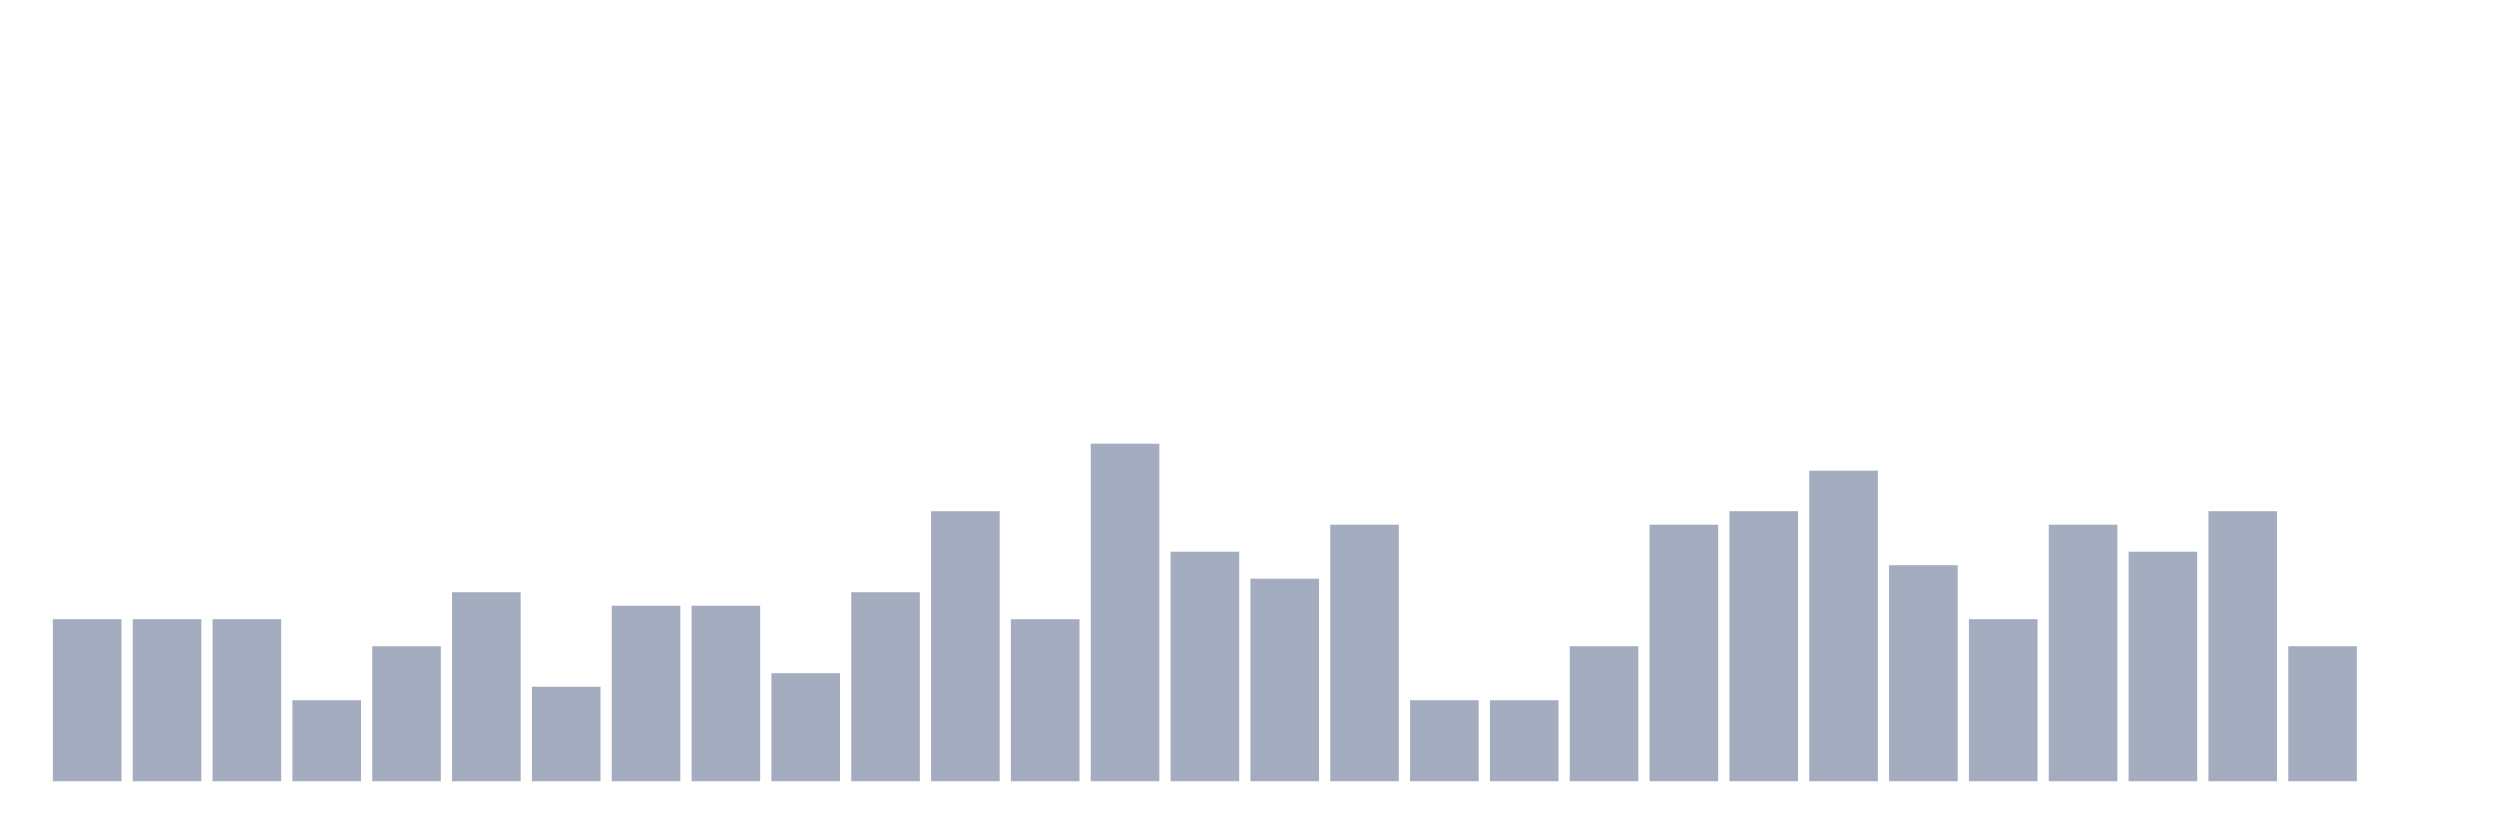
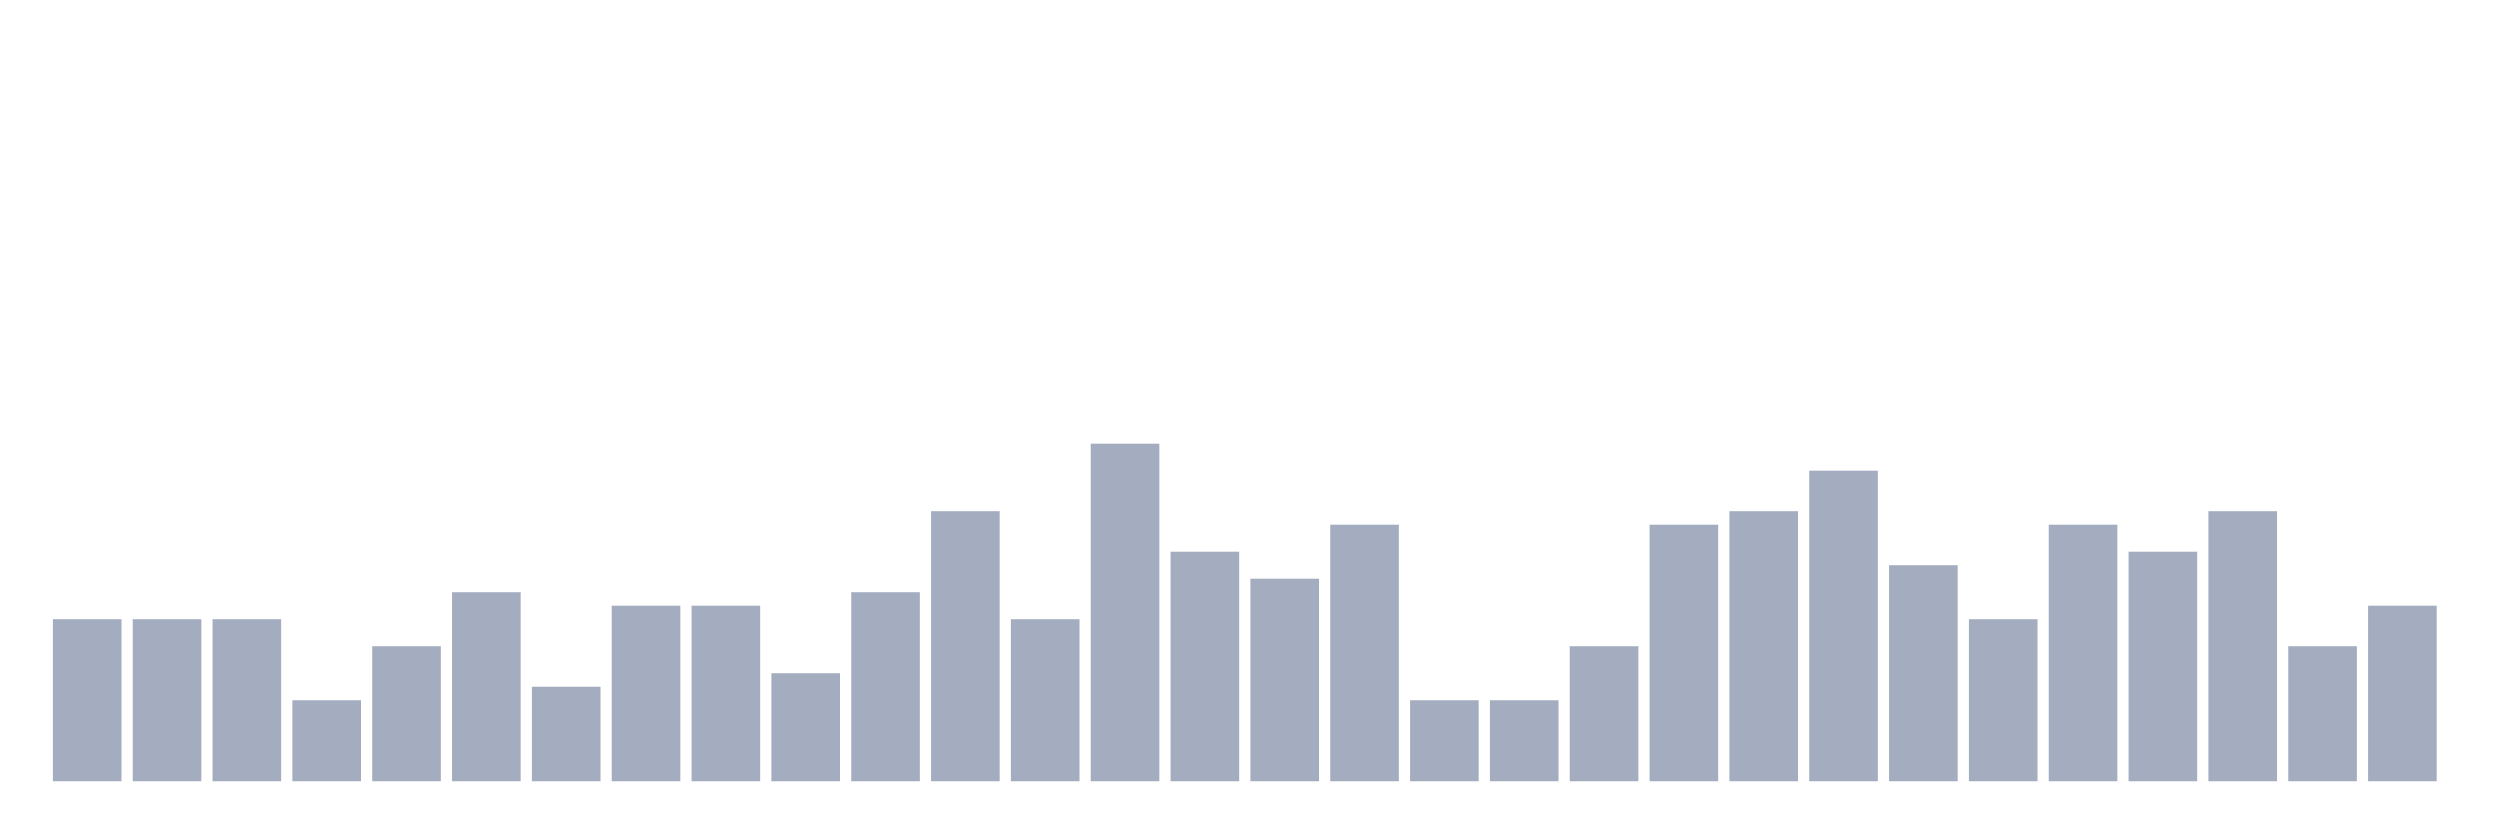
<svg xmlns="http://www.w3.org/2000/svg" viewBox="0 0 480 160">
  <g transform="translate(10,10)">
    <rect class="bar" x="0.153" width="13.175" y="108.889" height="31.111" fill="rgb(164,173,192)" />
    <rect class="bar" x="15.482" width="13.175" y="108.889" height="31.111" fill="rgb(164,173,192)" />
    <rect class="bar" x="30.81" width="13.175" y="108.889" height="31.111" fill="rgb(164,173,192)" />
    <rect class="bar" x="46.138" width="13.175" y="124.444" height="15.556" fill="rgb(164,173,192)" />
    <rect class="bar" x="61.466" width="13.175" y="114.074" height="25.926" fill="rgb(164,173,192)" />
    <rect class="bar" x="76.794" width="13.175" y="103.704" height="36.296" fill="rgb(164,173,192)" />
    <rect class="bar" x="92.123" width="13.175" y="121.852" height="18.148" fill="rgb(164,173,192)" />
    <rect class="bar" x="107.451" width="13.175" y="106.296" height="33.704" fill="rgb(164,173,192)" />
    <rect class="bar" x="122.779" width="13.175" y="106.296" height="33.704" fill="rgb(164,173,192)" />
    <rect class="bar" x="138.107" width="13.175" y="119.259" height="20.741" fill="rgb(164,173,192)" />
    <rect class="bar" x="153.436" width="13.175" y="103.704" height="36.296" fill="rgb(164,173,192)" />
    <rect class="bar" x="168.764" width="13.175" y="88.148" height="51.852" fill="rgb(164,173,192)" />
    <rect class="bar" x="184.092" width="13.175" y="108.889" height="31.111" fill="rgb(164,173,192)" />
    <rect class="bar" x="199.42" width="13.175" y="75.185" height="64.815" fill="rgb(164,173,192)" />
    <rect class="bar" x="214.748" width="13.175" y="95.926" height="44.074" fill="rgb(164,173,192)" />
    <rect class="bar" x="230.077" width="13.175" y="101.111" height="38.889" fill="rgb(164,173,192)" />
    <rect class="bar" x="245.405" width="13.175" y="90.741" height="49.259" fill="rgb(164,173,192)" />
    <rect class="bar" x="260.733" width="13.175" y="124.444" height="15.556" fill="rgb(164,173,192)" />
    <rect class="bar" x="276.061" width="13.175" y="124.444" height="15.556" fill="rgb(164,173,192)" />
    <rect class="bar" x="291.39" width="13.175" y="114.074" height="25.926" fill="rgb(164,173,192)" />
    <rect class="bar" x="306.718" width="13.175" y="90.741" height="49.259" fill="rgb(164,173,192)" />
    <rect class="bar" x="322.046" width="13.175" y="88.148" height="51.852" fill="rgb(164,173,192)" />
    <rect class="bar" x="337.374" width="13.175" y="80.37" height="59.63" fill="rgb(164,173,192)" />
    <rect class="bar" x="352.702" width="13.175" y="98.519" height="41.481" fill="rgb(164,173,192)" />
    <rect class="bar" x="368.031" width="13.175" y="108.889" height="31.111" fill="rgb(164,173,192)" />
    <rect class="bar" x="383.359" width="13.175" y="90.741" height="49.259" fill="rgb(164,173,192)" />
    <rect class="bar" x="398.687" width="13.175" y="95.926" height="44.074" fill="rgb(164,173,192)" />
    <rect class="bar" x="414.015" width="13.175" y="88.148" height="51.852" fill="rgb(164,173,192)" />
    <rect class="bar" x="429.344" width="13.175" y="114.074" height="25.926" fill="rgb(164,173,192)" />
-     <rect class="bar" x="444.672" width="13.175" y="140" height="0" fill="rgb(164,173,192)" />
+     <rect class="bar" x="444.672" width="13.175" y="106.296" height="33.704" fill="rgb(164,173,192)" />
  </g>
</svg>
